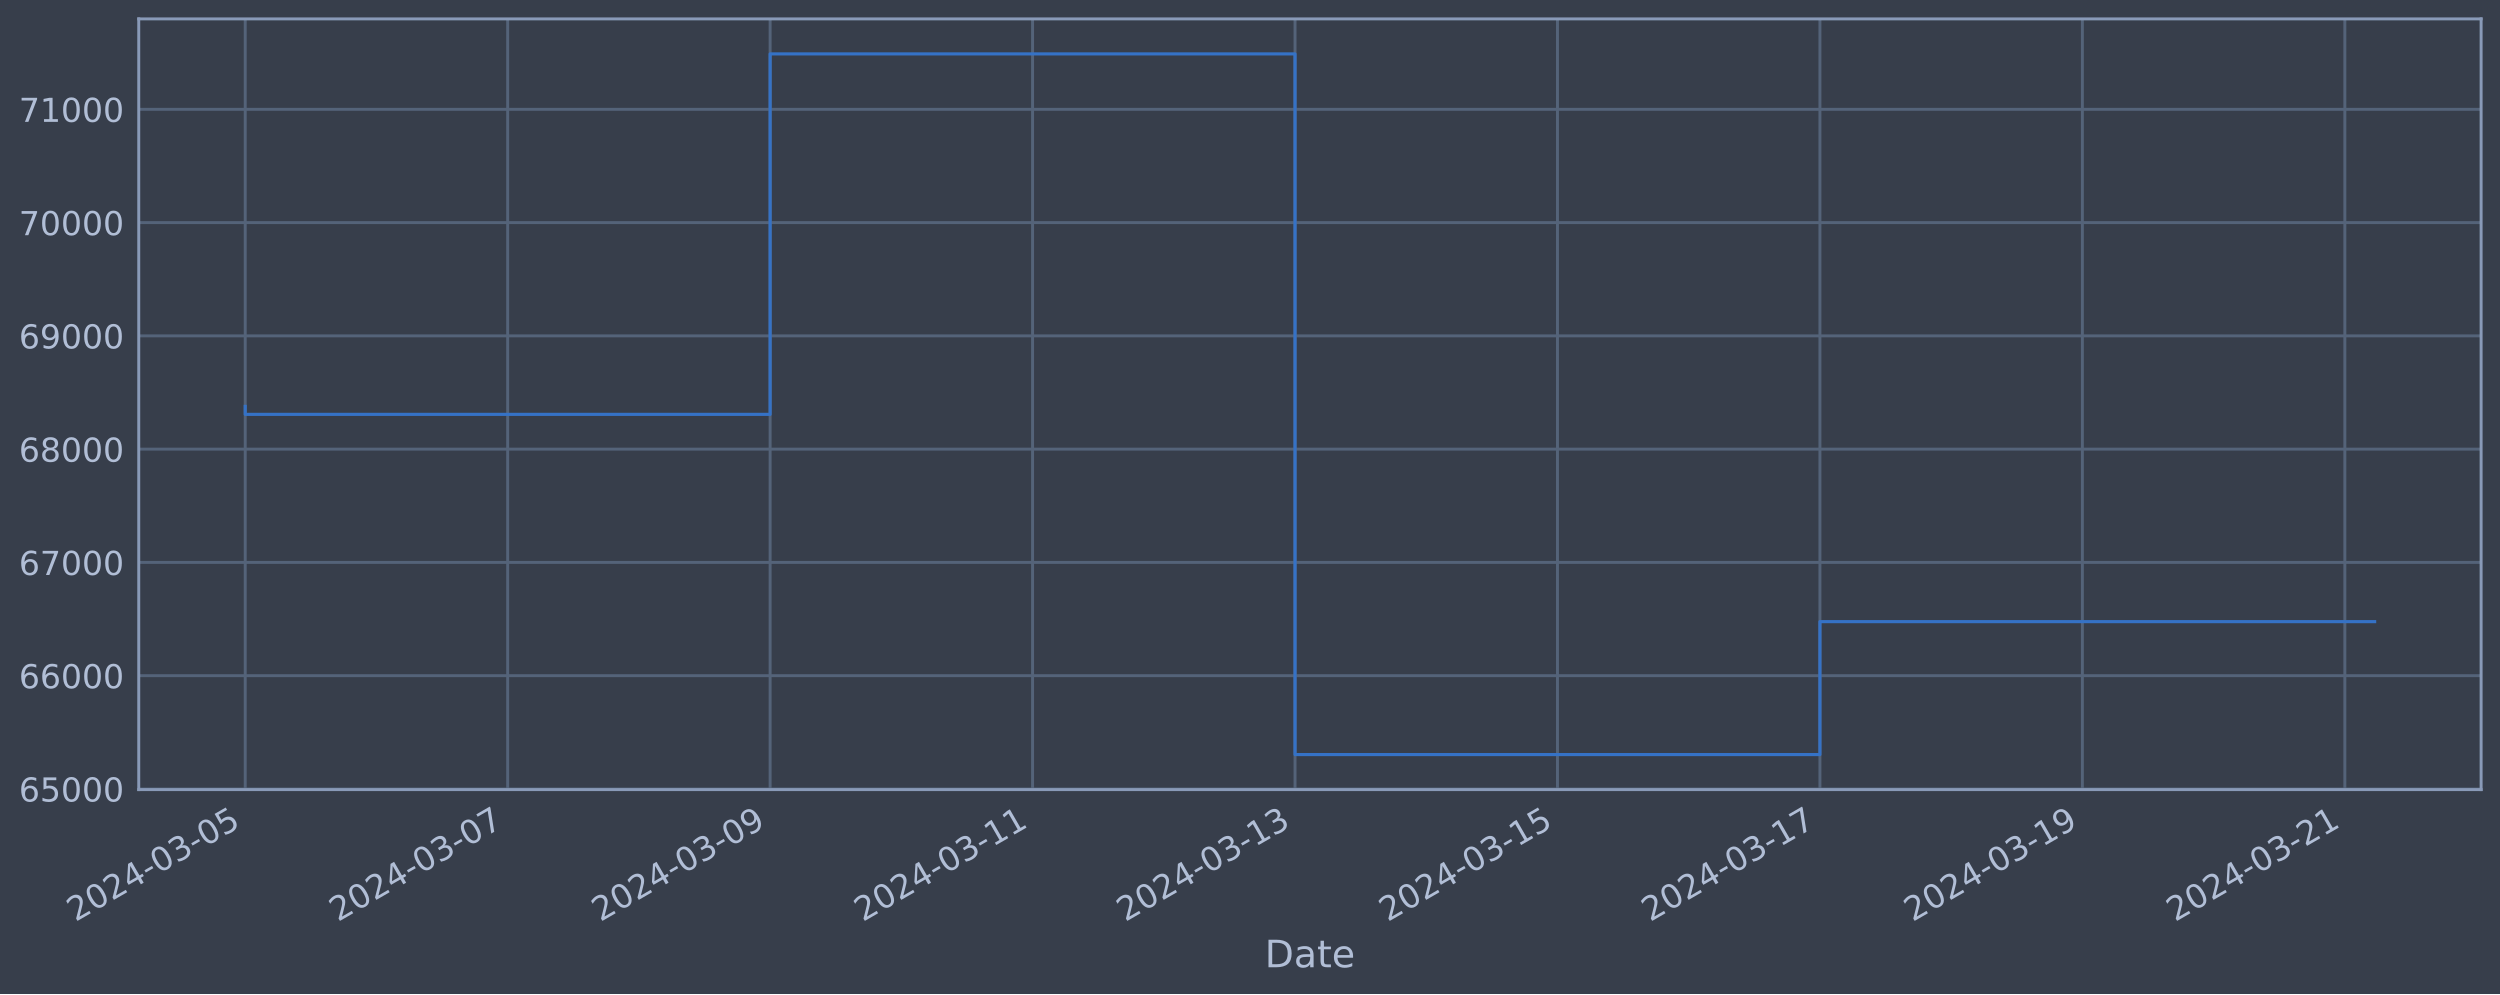
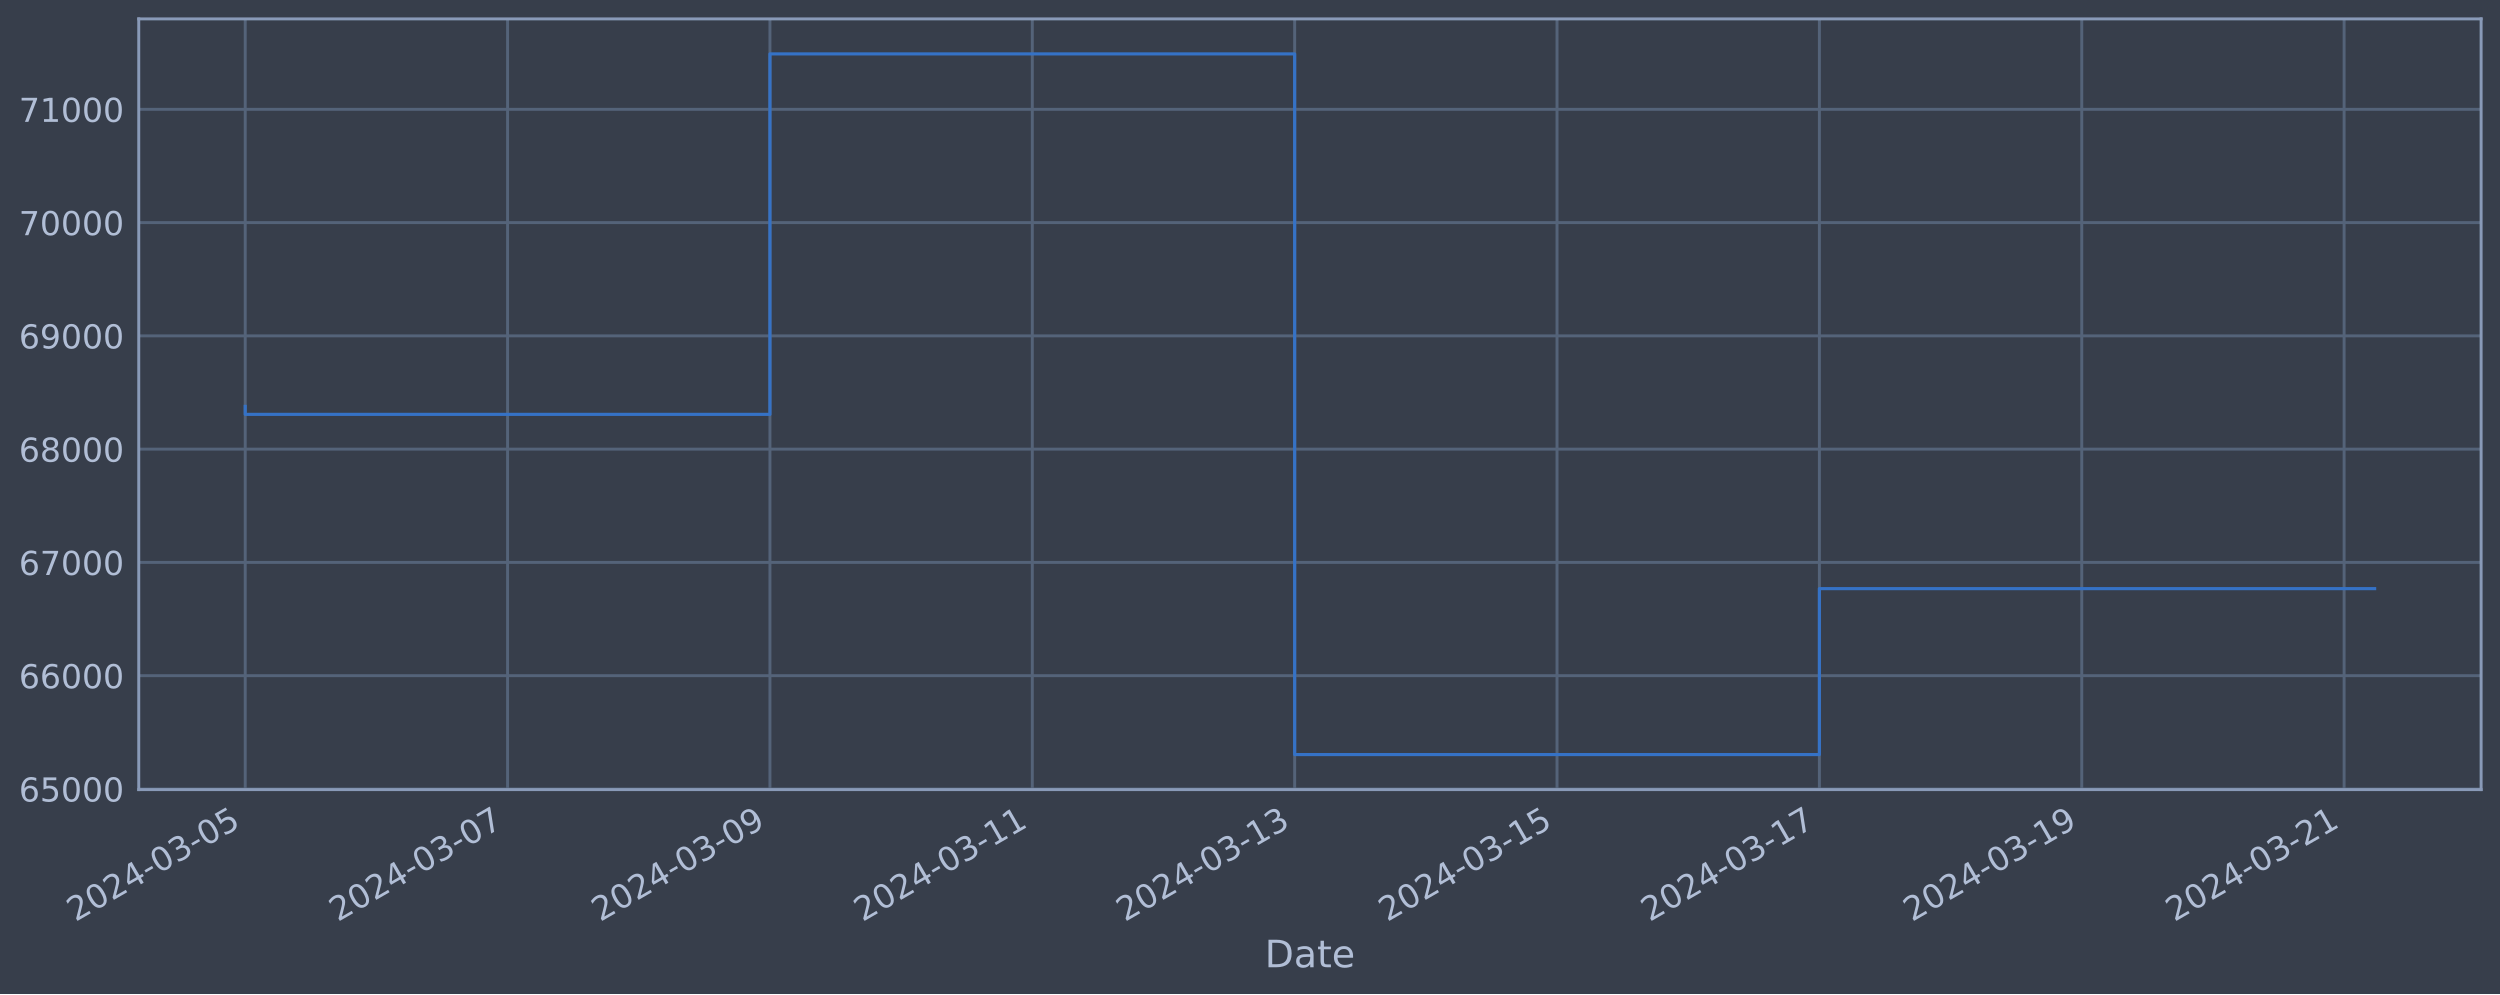
<svg xmlns="http://www.w3.org/2000/svg" xmlns:xlink="http://www.w3.org/1999/xlink" width="952.884pt" height="378.87pt" viewBox="0 0 952.884 378.87" version="1.1">
  <defs>
    <style type="text/css">*{stroke-linejoin: round; stroke-linecap: butt}</style>
  </defs>
  <g id="figure_1">
    <g id="patch_1">
      <path d="M 0 378.87  L 952.884 378.87  L 952.884 0  L 0 0  z " style="fill: #373e4b" />
    </g>
    <g id="axes_1">
      <g id="patch_2">
        <path d="M 52.884 300.96  L 945.684 300.96  L 945.684 7.2  L 52.884 7.2  z " style="fill: #373e4b" />
      </g>
      <g id="matplotlib.axis_1">
        <g id="xtick_1">
          <g id="line2d_1">
-             <path d="M 93.466 300.96  L 93.466 7.2  " clip-path="url(#pb838170cf3)" style="fill: none; stroke: #546379; stroke-width: 1.12; stroke-linecap: square" />
+             <path d="M 93.466 300.96  L 93.466 7.2  " clip-path="url(#peec827851f)" style="fill: none; stroke: #546379; stroke-width: 1.12; stroke-linecap: square" />
          </g>
          <g id="line2d_2" />
          <g id="text_1">
            <g style="fill: #b1bed6" transform="translate(28.74006 351.4642) rotate(-30) scale(0.126 -0.126)">
              <defs>
                <path id="DejaVuSans-32" d="M 1228 531  L 3431 531  L 3431 0  L 469 0  L 469 531  Q 828 903 1448 1529  Q 2069 2156 2228 2338  Q 2531 2678 2651 2914  Q 2772 3150 2772 3378  Q 2772 3750 2511 3984  Q 2250 4219 1831 4219  Q 1534 4219 1204 4116  Q 875 4013 500 3803  L 500 4441  Q 881 4594 1212 4672  Q 1544 4750 1819 4750  Q 2544 4750 2975 4387  Q 3406 4025 3406 3419  Q 3406 3131 3298 2873  Q 3191 2616 2906 2266  Q 2828 2175 2409 1742  Q 1991 1309 1228 531  z " transform="scale(0.015625)" />
                <path id="DejaVuSans-30" d="M 2034 4250  Q 1547 4250 1301 3770  Q 1056 3291 1056 2328  Q 1056 1369 1301 889  Q 1547 409 2034 409  Q 2525 409 2770 889  Q 3016 1369 3016 2328  Q 3016 3291 2770 3770  Q 2525 4250 2034 4250  z M 2034 4750  Q 2819 4750 3233 4129  Q 3647 3509 3647 2328  Q 3647 1150 3233 529  Q 2819 -91 2034 -91  Q 1250 -91 836 529  Q 422 1150 422 2328  Q 422 3509 836 4129  Q 1250 4750 2034 4750  z " transform="scale(0.015625)" />
                <path id="DejaVuSans-34" d="M 2419 4116  L 825 1625  L 2419 1625  L 2419 4116  z M 2253 4666  L 3047 4666  L 3047 1625  L 3713 1625  L 3713 1100  L 3047 1100  L 3047 0  L 2419 0  L 2419 1100  L 313 1100  L 313 1709  L 2253 4666  z " transform="scale(0.015625)" />
                <path id="DejaVuSans-2d" d="M 313 2009  L 1997 2009  L 1997 1497  L 313 1497  L 313 2009  z " transform="scale(0.015625)" />
                <path id="DejaVuSans-33" d="M 2597 2516  Q 3050 2419 3304 2112  Q 3559 1806 3559 1356  Q 3559 666 3084 287  Q 2609 -91 1734 -91  Q 1441 -91 1130 -33  Q 819 25 488 141  L 488 750  Q 750 597 1062 519  Q 1375 441 1716 441  Q 2309 441 2620 675  Q 2931 909 2931 1356  Q 2931 1769 2642 2001  Q 2353 2234 1838 2234  L 1294 2234  L 1294 2753  L 1863 2753  Q 2328 2753 2575 2939  Q 2822 3125 2822 3475  Q 2822 3834 2567 4026  Q 2313 4219 1838 4219  Q 1578 4219 1281 4162  Q 984 4106 628 3988  L 628 4550  Q 988 4650 1302 4700  Q 1616 4750 1894 4750  Q 2613 4750 3031 4423  Q 3450 4097 3450 3541  Q 3450 3153 3228 2886  Q 3006 2619 2597 2516  z " transform="scale(0.015625)" />
                <path id="DejaVuSans-35" d="M 691 4666  L 3169 4666  L 3169 4134  L 1269 4134  L 1269 2991  Q 1406 3038 1543 3061  Q 1681 3084 1819 3084  Q 2600 3084 3056 2656  Q 3513 2228 3513 1497  Q 3513 744 3044 326  Q 2575 -91 1722 -91  Q 1428 -91 1123 -41  Q 819 9 494 109  L 494 744  Q 775 591 1075 516  Q 1375 441 1709 441  Q 2250 441 2565 725  Q 2881 1009 2881 1497  Q 2881 1984 2565 2268  Q 2250 2553 1709 2553  Q 1456 2553 1204 2497  Q 953 2441 691 2322  L 691 4666  z " transform="scale(0.015625)" />
              </defs>
              <use xlink:href="#DejaVuSans-32" />
              <use xlink:href="#DejaVuSans-30" x="63.623" />
              <use xlink:href="#DejaVuSans-32" x="127.246" />
              <use xlink:href="#DejaVuSans-34" x="190.869" />
              <use xlink:href="#DejaVuSans-2d" x="254.492" />
              <use xlink:href="#DejaVuSans-30" x="290.576" />
              <use xlink:href="#DejaVuSans-33" x="354.199" />
              <use xlink:href="#DejaVuSans-2d" x="417.822" />
              <use xlink:href="#DejaVuSans-30" x="453.906" />
              <use xlink:href="#DejaVuSans-35" x="517.529" />
            </g>
          </g>
        </g>
        <g id="xtick_2">
          <g id="line2d_3">
-             <path d="M 193.5 300.96  L 193.5 7.2  " clip-path="url(#pb838170cf3)" style="fill: none; stroke: #546379; stroke-width: 1.12; stroke-linecap: square" />
+             <path d="M 193.466 300.96  L 193.466 7.2  " clip-path="url(#peec827851f)" style="fill: none; stroke: #546379; stroke-width: 1.12; stroke-linecap: square" />
          </g>
          <g id="line2d_4" />
          <g id="text_2">
-             <g style="fill: #b1bed6" transform="translate(128.7744 351.4642) rotate(-30) scale(0.126 -0.126)">
+             <g style="fill: #b1bed6" transform="translate(128.7402 351.4642) rotate(-30) scale(0.126 -0.126)">
              <defs>
                <path id="DejaVuSans-37" d="M 525 4666  L 3525 4666  L 3525 4397  L 1831 0  L 1172 0  L 2766 4134  L 525 4134  L 525 4666  z " transform="scale(0.015625)" />
              </defs>
              <use xlink:href="#DejaVuSans-32" />
              <use xlink:href="#DejaVuSans-30" x="63.623" />
              <use xlink:href="#DejaVuSans-32" x="127.246" />
              <use xlink:href="#DejaVuSans-34" x="190.869" />
              <use xlink:href="#DejaVuSans-2d" x="254.492" />
              <use xlink:href="#DejaVuSans-30" x="290.576" />
              <use xlink:href="#DejaVuSans-33" x="354.199" />
              <use xlink:href="#DejaVuSans-2d" x="417.822" />
              <use xlink:href="#DejaVuSans-30" x="453.906" />
              <use xlink:href="#DejaVuSans-37" x="517.529" />
            </g>
          </g>
        </g>
        <g id="xtick_3">
          <g id="line2d_5">
-             <path d="M 293.534 300.96  L 293.534 7.2  " clip-path="url(#pb838170cf3)" style="fill: none; stroke: #546379; stroke-width: 1.12; stroke-linecap: square" />
+             <path d="M 293.466 300.96  L 293.466 7.2  " clip-path="url(#peec827851f)" style="fill: none; stroke: #546379; stroke-width: 1.12; stroke-linecap: square" />
          </g>
          <g id="line2d_6" />
          <g id="text_3">
-             <g style="fill: #b1bed6" transform="translate(228.8088 351.4642) rotate(-30) scale(0.126 -0.126)">
+             <g style="fill: #b1bed6" transform="translate(228.7404 351.4642) rotate(-30) scale(0.126 -0.126)">
              <defs>
                <path id="DejaVuSans-39" d="M 703 97  L 703 672  Q 941 559 1184 500  Q 1428 441 1663 441  Q 2288 441 2617 861  Q 2947 1281 2994 2138  Q 2813 1869 2534 1725  Q 2256 1581 1919 1581  Q 1219 1581 811 2004  Q 403 2428 403 3163  Q 403 3881 828 4315  Q 1253 4750 1959 4750  Q 2769 4750 3195 4129  Q 3622 3509 3622 2328  Q 3622 1225 3098 567  Q 2575 -91 1691 -91  Q 1453 -91 1209 -44  Q 966 3 703 97  z M 1959 2075  Q 2384 2075 2632 2365  Q 2881 2656 2881 3163  Q 2881 3666 2632 3958  Q 2384 4250 1959 4250  Q 1534 4250 1286 3958  Q 1038 3666 1038 3163  Q 1038 2656 1286 2365  Q 1534 2075 1959 2075  z " transform="scale(0.015625)" />
              </defs>
              <use xlink:href="#DejaVuSans-32" />
              <use xlink:href="#DejaVuSans-30" x="63.623" />
              <use xlink:href="#DejaVuSans-32" x="127.246" />
              <use xlink:href="#DejaVuSans-34" x="190.869" />
              <use xlink:href="#DejaVuSans-2d" x="254.492" />
              <use xlink:href="#DejaVuSans-30" x="290.576" />
              <use xlink:href="#DejaVuSans-33" x="354.199" />
              <use xlink:href="#DejaVuSans-2d" x="417.822" />
              <use xlink:href="#DejaVuSans-30" x="453.906" />
              <use xlink:href="#DejaVuSans-39" x="517.529" />
            </g>
          </g>
        </g>
        <g id="xtick_4">
          <g id="line2d_7">
-             <path d="M 393.569 300.96  L 393.569 7.2  " clip-path="url(#pb838170cf3)" style="fill: none; stroke: #546379; stroke-width: 1.12; stroke-linecap: square" />
+             <path d="M 393.466 300.96  L 393.466 7.2  " clip-path="url(#peec827851f)" style="fill: none; stroke: #546379; stroke-width: 1.12; stroke-linecap: square" />
          </g>
          <g id="line2d_8" />
          <g id="text_4">
-             <g style="fill: #b1bed6" transform="translate(328.8431 351.4642) rotate(-30) scale(0.126 -0.126)">
+             <g style="fill: #b1bed6" transform="translate(328.7406 351.4642) rotate(-30) scale(0.126 -0.126)">
              <defs>
                <path id="DejaVuSans-31" d="M 794 531  L 1825 531  L 1825 4091  L 703 3866  L 703 4441  L 1819 4666  L 2450 4666  L 2450 531  L 3481 531  L 3481 0  L 794 0  L 794 531  z " transform="scale(0.015625)" />
              </defs>
              <use xlink:href="#DejaVuSans-32" />
              <use xlink:href="#DejaVuSans-30" x="63.623" />
              <use xlink:href="#DejaVuSans-32" x="127.246" />
              <use xlink:href="#DejaVuSans-34" x="190.869" />
              <use xlink:href="#DejaVuSans-2d" x="254.492" />
              <use xlink:href="#DejaVuSans-30" x="290.576" />
              <use xlink:href="#DejaVuSans-33" x="354.199" />
              <use xlink:href="#DejaVuSans-2d" x="417.822" />
              <use xlink:href="#DejaVuSans-31" x="453.906" />
              <use xlink:href="#DejaVuSans-31" x="517.529" />
            </g>
          </g>
        </g>
        <g id="xtick_5">
          <g id="line2d_9">
-             <path d="M 493.603 300.96  L 493.603 7.2  " clip-path="url(#pb838170cf3)" style="fill: none; stroke: #546379; stroke-width: 1.12; stroke-linecap: square" />
+             <path d="M 493.466 300.96  L 493.466 7.2  " clip-path="url(#peec827851f)" style="fill: none; stroke: #546379; stroke-width: 1.12; stroke-linecap: square" />
          </g>
          <g id="line2d_10" />
          <g id="text_5">
-             <g style="fill: #b1bed6" transform="translate(428.8775 351.4642) rotate(-30) scale(0.126 -0.126)">
+             <g style="fill: #b1bed6" transform="translate(428.7408 351.4642) rotate(-30) scale(0.126 -0.126)">
              <use xlink:href="#DejaVuSans-32" />
              <use xlink:href="#DejaVuSans-30" x="63.623" />
              <use xlink:href="#DejaVuSans-32" x="127.246" />
              <use xlink:href="#DejaVuSans-34" x="190.869" />
              <use xlink:href="#DejaVuSans-2d" x="254.492" />
              <use xlink:href="#DejaVuSans-30" x="290.576" />
              <use xlink:href="#DejaVuSans-33" x="354.199" />
              <use xlink:href="#DejaVuSans-2d" x="417.822" />
              <use xlink:href="#DejaVuSans-31" x="453.906" />
              <use xlink:href="#DejaVuSans-33" x="517.529" />
            </g>
          </g>
        </g>
        <g id="xtick_6">
          <g id="line2d_11">
-             <path d="M 593.637 300.96  L 593.637 7.2  " clip-path="url(#pb838170cf3)" style="fill: none; stroke: #546379; stroke-width: 1.12; stroke-linecap: square" />
+             <path d="M 593.467 300.96  L 593.467 7.2  " clip-path="url(#peec827851f)" style="fill: none; stroke: #546379; stroke-width: 1.12; stroke-linecap: square" />
          </g>
          <g id="line2d_12" />
          <g id="text_6">
-             <g style="fill: #b1bed6" transform="translate(528.9118 351.4642) rotate(-30) scale(0.126 -0.126)">
+             <g style="fill: #b1bed6" transform="translate(528.741 351.4642) rotate(-30) scale(0.126 -0.126)">
              <use xlink:href="#DejaVuSans-32" />
              <use xlink:href="#DejaVuSans-30" x="63.623" />
              <use xlink:href="#DejaVuSans-32" x="127.246" />
              <use xlink:href="#DejaVuSans-34" x="190.869" />
              <use xlink:href="#DejaVuSans-2d" x="254.492" />
              <use xlink:href="#DejaVuSans-30" x="290.576" />
              <use xlink:href="#DejaVuSans-33" x="354.199" />
              <use xlink:href="#DejaVuSans-2d" x="417.822" />
              <use xlink:href="#DejaVuSans-31" x="453.906" />
              <use xlink:href="#DejaVuSans-35" x="517.529" />
            </g>
          </g>
        </g>
        <g id="xtick_7">
          <g id="line2d_13">
-             <path d="M 693.672 300.96  L 693.672 7.2  " clip-path="url(#pb838170cf3)" style="fill: none; stroke: #546379; stroke-width: 1.12; stroke-linecap: square" />
+             <path d="M 693.467 300.96  L 693.467 7.2  " clip-path="url(#peec827851f)" style="fill: none; stroke: #546379; stroke-width: 1.12; stroke-linecap: square" />
          </g>
          <g id="line2d_14" />
          <g id="text_7">
-             <g style="fill: #b1bed6" transform="translate(628.9462 351.4642) rotate(-30) scale(0.126 -0.126)">
+             <g style="fill: #b1bed6" transform="translate(628.7412 351.4642) rotate(-30) scale(0.126 -0.126)">
              <use xlink:href="#DejaVuSans-32" />
              <use xlink:href="#DejaVuSans-30" x="63.623" />
              <use xlink:href="#DejaVuSans-32" x="127.246" />
              <use xlink:href="#DejaVuSans-34" x="190.869" />
              <use xlink:href="#DejaVuSans-2d" x="254.492" />
              <use xlink:href="#DejaVuSans-30" x="290.576" />
              <use xlink:href="#DejaVuSans-33" x="354.199" />
              <use xlink:href="#DejaVuSans-2d" x="417.822" />
              <use xlink:href="#DejaVuSans-31" x="453.906" />
              <use xlink:href="#DejaVuSans-37" x="517.529" />
            </g>
          </g>
        </g>
        <g id="xtick_8">
          <g id="line2d_15">
-             <path d="M 793.706 300.96  L 793.706 7.2  " clip-path="url(#pb838170cf3)" style="fill: none; stroke: #546379; stroke-width: 1.12; stroke-linecap: square" />
+             <path d="M 793.467 300.96  L 793.467 7.2  " clip-path="url(#peec827851f)" style="fill: none; stroke: #546379; stroke-width: 1.12; stroke-linecap: square" />
          </g>
          <g id="line2d_16" />
          <g id="text_8">
-             <g style="fill: #b1bed6" transform="translate(728.9805 351.4642) rotate(-30) scale(0.126 -0.126)">
+             <g style="fill: #b1bed6" transform="translate(728.7414 351.4642) rotate(-30) scale(0.126 -0.126)">
              <use xlink:href="#DejaVuSans-32" />
              <use xlink:href="#DejaVuSans-30" x="63.623" />
              <use xlink:href="#DejaVuSans-32" x="127.246" />
              <use xlink:href="#DejaVuSans-34" x="190.869" />
              <use xlink:href="#DejaVuSans-2d" x="254.492" />
              <use xlink:href="#DejaVuSans-30" x="290.576" />
              <use xlink:href="#DejaVuSans-33" x="354.199" />
              <use xlink:href="#DejaVuSans-2d" x="417.822" />
              <use xlink:href="#DejaVuSans-31" x="453.906" />
              <use xlink:href="#DejaVuSans-39" x="517.529" />
            </g>
          </g>
        </g>
        <g id="xtick_9">
          <g id="line2d_17">
-             <path d="M 893.74 300.96  L 893.74 7.2  " clip-path="url(#pb838170cf3)" style="fill: none; stroke: #546379; stroke-width: 1.12; stroke-linecap: square" />
+             <path d="M 893.467 300.96  L 893.467 7.2  " clip-path="url(#peec827851f)" style="fill: none; stroke: #546379; stroke-width: 1.12; stroke-linecap: square" />
          </g>
          <g id="line2d_18" />
          <g id="text_9">
-             <g style="fill: #b1bed6" transform="translate(829.0149 351.4642) rotate(-30) scale(0.126 -0.126)">
+             <g style="fill: #b1bed6" transform="translate(828.7416 351.4642) rotate(-30) scale(0.126 -0.126)">
              <use xlink:href="#DejaVuSans-32" />
              <use xlink:href="#DejaVuSans-30" x="63.623" />
              <use xlink:href="#DejaVuSans-32" x="127.246" />
              <use xlink:href="#DejaVuSans-34" x="190.869" />
              <use xlink:href="#DejaVuSans-2d" x="254.492" />
              <use xlink:href="#DejaVuSans-30" x="290.576" />
              <use xlink:href="#DejaVuSans-33" x="354.199" />
              <use xlink:href="#DejaVuSans-2d" x="417.822" />
              <use xlink:href="#DejaVuSans-32" x="453.906" />
              <use xlink:href="#DejaVuSans-31" x="517.529" />
            </g>
          </g>
        </g>
        <g id="text_10">
          <g style="fill: #b1bed6" transform="translate(482.0746 368.6753) scale(0.144 -0.144)">
            <defs>
              <path id="DejaVuSans-44" d="M 1259 4147  L 1259 519  L 2022 519  Q 2988 519 3436 956  Q 3884 1394 3884 2338  Q 3884 3275 3436 3711  Q 2988 4147 2022 4147  L 1259 4147  z M 628 4666  L 1925 4666  Q 3281 4666 3915 4102  Q 4550 3538 4550 2338  Q 4550 1131 3912 565  Q 3275 0 1925 0  L 628 0  L 628 4666  z " transform="scale(0.015625)" />
              <path id="DejaVuSans-61" d="M 2194 1759  Q 1497 1759 1228 1600  Q 959 1441 959 1056  Q 959 750 1161 570  Q 1363 391 1709 391  Q 2188 391 2477 730  Q 2766 1069 2766 1631  L 2766 1759  L 2194 1759  z M 3341 1997  L 3341 0  L 2766 0  L 2766 531  Q 2569 213 2275 61  Q 1981 -91 1556 -91  Q 1019 -91 701 211  Q 384 513 384 1019  Q 384 1609 779 1909  Q 1175 2209 1959 2209  L 2766 2209  L 2766 2266  Q 2766 2663 2505 2880  Q 2244 3097 1772 3097  Q 1472 3097 1187 3025  Q 903 2953 641 2809  L 641 3341  Q 956 3463 1253 3523  Q 1550 3584 1831 3584  Q 2591 3584 2966 3190  Q 3341 2797 3341 1997  z " transform="scale(0.015625)" />
              <path id="DejaVuSans-74" d="M 1172 4494  L 1172 3500  L 2356 3500  L 2356 3053  L 1172 3053  L 1172 1153  Q 1172 725 1289 603  Q 1406 481 1766 481  L 2356 481  L 2356 0  L 1766 0  Q 1100 0 847 248  Q 594 497 594 1153  L 594 3053  L 172 3053  L 172 3500  L 594 3500  L 594 4494  L 1172 4494  z " transform="scale(0.015625)" />
              <path id="DejaVuSans-65" d="M 3597 1894  L 3597 1613  L 953 1613  Q 991 1019 1311 708  Q 1631 397 2203 397  Q 2534 397 2845 478  Q 3156 559 3463 722  L 3463 178  Q 3153 47 2828 -22  Q 2503 -91 2169 -91  Q 1331 -91 842 396  Q 353 884 353 1716  Q 353 2575 817 3079  Q 1281 3584 2069 3584  Q 2775 3584 3186 3129  Q 3597 2675 3597 1894  z M 3022 2063  Q 3016 2534 2758 2815  Q 2500 3097 2075 3097  Q 1594 3097 1305 2825  Q 1016 2553 972 2059  L 3022 2063  z " transform="scale(0.015625)" />
            </defs>
            <use xlink:href="#DejaVuSans-44" />
            <use xlink:href="#DejaVuSans-61" x="77.002" />
            <use xlink:href="#DejaVuSans-74" x="138.281" />
            <use xlink:href="#DejaVuSans-65" x="177.49" />
          </g>
        </g>
      </g>
      <g id="matplotlib.axis_2">
        <g id="ytick_1">
          <g id="line2d_19">
-             <path d="M 52.884 300.718  L 945.684 300.718  " clip-path="url(#pb838170cf3)" style="fill: none; stroke: #546379; stroke-width: 1.12; stroke-linecap: square" />
+             <path d="M 52.884 300.718  L 945.684 300.718  " clip-path="url(#peec827851f)" style="fill: none; stroke: #546379; stroke-width: 1.12; stroke-linecap: square" />
          </g>
          <g id="line2d_20" />
          <g id="text_11">
            <g style="fill: #b1bed6" transform="translate(7.2 305.5049) scale(0.126 -0.126)">
              <defs>
                <path id="DejaVuSans-36" d="M 2113 2584  Q 1688 2584 1439 2293  Q 1191 2003 1191 1497  Q 1191 994 1439 701  Q 1688 409 2113 409  Q 2538 409 2786 701  Q 3034 994 3034 1497  Q 3034 2003 2786 2293  Q 2538 2584 2113 2584  z M 3366 4563  L 3366 3988  Q 3128 4100 2886 4159  Q 2644 4219 2406 4219  Q 1781 4219 1451 3797  Q 1122 3375 1075 2522  Q 1259 2794 1537 2939  Q 1816 3084 2150 3084  Q 2853 3084 3261 2657  Q 3669 2231 3669 1497  Q 3669 778 3244 343  Q 2819 -91 2113 -91  Q 1303 -91 875 529  Q 447 1150 447 2328  Q 447 3434 972 4092  Q 1497 4750 2381 4750  Q 2619 4750 2861 4703  Q 3103 4656 3366 4563  z " transform="scale(0.015625)" />
              </defs>
              <use xlink:href="#DejaVuSans-36" />
              <use xlink:href="#DejaVuSans-35" x="63.623" />
              <use xlink:href="#DejaVuSans-30" x="127.246" />
              <use xlink:href="#DejaVuSans-30" x="190.869" />
              <use xlink:href="#DejaVuSans-30" x="254.492" />
            </g>
          </g>
        </g>
        <g id="ytick_2">
          <g id="line2d_21">
-             <path d="M 52.884 257.544  L 945.684 257.544  " clip-path="url(#pb838170cf3)" style="fill: none; stroke: #546379; stroke-width: 1.12; stroke-linecap: square" />
+             <path d="M 52.884 257.544  L 945.684 257.544  " clip-path="url(#peec827851f)" style="fill: none; stroke: #546379; stroke-width: 1.12; stroke-linecap: square" />
          </g>
          <g id="line2d_22" />
          <g id="text_12">
            <g style="fill: #b1bed6" transform="translate(7.2 262.331) scale(0.126 -0.126)">
              <use xlink:href="#DejaVuSans-36" />
              <use xlink:href="#DejaVuSans-36" x="63.623" />
              <use xlink:href="#DejaVuSans-30" x="127.246" />
              <use xlink:href="#DejaVuSans-30" x="190.869" />
              <use xlink:href="#DejaVuSans-30" x="254.492" />
            </g>
          </g>
        </g>
        <g id="ytick_3">
          <g id="line2d_23">
-             <path d="M 52.884 214.37  L 945.684 214.37  " clip-path="url(#pb838170cf3)" style="fill: none; stroke: #546379; stroke-width: 1.12; stroke-linecap: square" />
+             <path d="M 52.884 214.37  L 945.684 214.37  " clip-path="url(#peec827851f)" style="fill: none; stroke: #546379; stroke-width: 1.12; stroke-linecap: square" />
          </g>
          <g id="line2d_24" />
          <g id="text_13">
            <g style="fill: #b1bed6" transform="translate(7.2 219.157) scale(0.126 -0.126)">
              <use xlink:href="#DejaVuSans-36" />
              <use xlink:href="#DejaVuSans-37" x="63.623" />
              <use xlink:href="#DejaVuSans-30" x="127.246" />
              <use xlink:href="#DejaVuSans-30" x="190.869" />
              <use xlink:href="#DejaVuSans-30" x="254.492" />
            </g>
          </g>
        </g>
        <g id="ytick_4">
          <g id="line2d_25">
-             <path d="M 52.884 171.196  L 945.684 171.196  " clip-path="url(#pb838170cf3)" style="fill: none; stroke: #546379; stroke-width: 1.12; stroke-linecap: square" />
+             <path d="M 52.884 171.196  L 945.684 171.196  " clip-path="url(#peec827851f)" style="fill: none; stroke: #546379; stroke-width: 1.12; stroke-linecap: square" />
          </g>
          <g id="line2d_26" />
          <g id="text_14">
            <g style="fill: #b1bed6" transform="translate(7.2 175.9831) scale(0.126 -0.126)">
              <defs>
                <path id="DejaVuSans-38" d="M 2034 2216  Q 1584 2216 1326 1975  Q 1069 1734 1069 1313  Q 1069 891 1326 650  Q 1584 409 2034 409  Q 2484 409 2743 651  Q 3003 894 3003 1313  Q 3003 1734 2745 1975  Q 2488 2216 2034 2216  z M 1403 2484  Q 997 2584 770 2862  Q 544 3141 544 3541  Q 544 4100 942 4425  Q 1341 4750 2034 4750  Q 2731 4750 3128 4425  Q 3525 4100 3525 3541  Q 3525 3141 3298 2862  Q 3072 2584 2669 2484  Q 3125 2378 3379 2068  Q 3634 1759 3634 1313  Q 3634 634 3220 271  Q 2806 -91 2034 -91  Q 1263 -91 848 271  Q 434 634 434 1313  Q 434 1759 690 2068  Q 947 2378 1403 2484  z M 1172 3481  Q 1172 3119 1398 2916  Q 1625 2713 2034 2713  Q 2441 2713 2670 2916  Q 2900 3119 2900 3481  Q 2900 3844 2670 4047  Q 2441 4250 2034 4250  Q 1625 4250 1398 4047  Q 1172 3844 1172 3481  z " transform="scale(0.015625)" />
              </defs>
              <use xlink:href="#DejaVuSans-36" />
              <use xlink:href="#DejaVuSans-38" x="63.623" />
              <use xlink:href="#DejaVuSans-30" x="127.246" />
              <use xlink:href="#DejaVuSans-30" x="190.869" />
              <use xlink:href="#DejaVuSans-30" x="254.492" />
            </g>
          </g>
        </g>
        <g id="ytick_5">
          <g id="line2d_27">
-             <path d="M 52.884 128.022  L 945.684 128.022  " clip-path="url(#pb838170cf3)" style="fill: none; stroke: #546379; stroke-width: 1.12; stroke-linecap: square" />
+             <path d="M 52.884 128.022  L 945.684 128.022  " clip-path="url(#peec827851f)" style="fill: none; stroke: #546379; stroke-width: 1.12; stroke-linecap: square" />
          </g>
          <g id="line2d_28" />
          <g id="text_15">
            <g style="fill: #b1bed6" transform="translate(7.2 132.8092) scale(0.126 -0.126)">
              <use xlink:href="#DejaVuSans-36" />
              <use xlink:href="#DejaVuSans-39" x="63.623" />
              <use xlink:href="#DejaVuSans-30" x="127.246" />
              <use xlink:href="#DejaVuSans-30" x="190.869" />
              <use xlink:href="#DejaVuSans-30" x="254.492" />
            </g>
          </g>
        </g>
        <g id="ytick_6">
          <g id="line2d_29">
-             <path d="M 52.884 84.848  L 945.684 84.848  " clip-path="url(#pb838170cf3)" style="fill: none; stroke: #546379; stroke-width: 1.12; stroke-linecap: square" />
+             <path d="M 52.884 84.848  L 945.684 84.848  " clip-path="url(#peec827851f)" style="fill: none; stroke: #546379; stroke-width: 1.12; stroke-linecap: square" />
          </g>
          <g id="line2d_30" />
          <g id="text_16">
            <g style="fill: #b1bed6" transform="translate(7.2 89.63523) scale(0.126 -0.126)">
              <use xlink:href="#DejaVuSans-37" />
              <use xlink:href="#DejaVuSans-30" x="63.623" />
              <use xlink:href="#DejaVuSans-30" x="127.246" />
              <use xlink:href="#DejaVuSans-30" x="190.869" />
              <use xlink:href="#DejaVuSans-30" x="254.492" />
            </g>
          </g>
        </g>
        <g id="ytick_7">
          <g id="line2d_31">
-             <path d="M 52.884 41.674  L 945.684 41.674  " clip-path="url(#pb838170cf3)" style="fill: none; stroke: #546379; stroke-width: 1.12; stroke-linecap: square" />
+             <path d="M 52.884 41.674  L 945.684 41.674  " clip-path="url(#peec827851f)" style="fill: none; stroke: #546379; stroke-width: 1.12; stroke-linecap: square" />
          </g>
          <g id="line2d_32" />
          <g id="text_17">
            <g style="fill: #b1bed6" transform="translate(7.2 46.4613) scale(0.126 -0.126)">
              <use xlink:href="#DejaVuSans-37" />
              <use xlink:href="#DejaVuSans-31" x="63.623" />
              <use xlink:href="#DejaVuSans-30" x="127.246" />
              <use xlink:href="#DejaVuSans-30" x="190.869" />
              <use xlink:href="#DejaVuSans-30" x="254.492" />
            </g>
          </g>
        </g>
      </g>
      <g id="line2d_33">
-         <path d="M 93.466 154.891  L 93.466 157.946  L 293.534 157.946  L 293.534 20.553  L 493.603 20.553  L 493.603 287.607  L 693.672 287.607  L 693.672 236.934  L 905.102 236.934  " clip-path="url(#pb838170cf3)" style="fill: none; stroke: #3572c6; stroke-width: 1.2; stroke-linecap: square" />
+         <path d="M 93.466 154.891  L 93.466 157.946  L 293.466 157.946  L 293.466 20.553  L 493.466 20.553  L 493.466 287.607  L 693.467 287.607  L 693.467 224.364  L 905.102 224.364  " clip-path="url(#peec827851f)" style="fill: none; stroke: #3572c6; stroke-width: 1.2; stroke-linecap: square" />
      </g>
      <g id="patch_3">
        <path d="M 52.884 300.96  L 52.884 7.2  " style="fill: none; stroke: #899ab8; stroke-width: 1.12; stroke-linejoin: miter; stroke-linecap: square" />
      </g>
      <g id="patch_4">
        <path d="M 945.684 300.96  L 945.684 7.2  " style="fill: none; stroke: #899ab8; stroke-width: 1.12; stroke-linejoin: miter; stroke-linecap: square" />
      </g>
      <g id="patch_5">
        <path d="M 52.884 300.96  L 945.684 300.96  " style="fill: none; stroke: #899ab8; stroke-width: 1.12; stroke-linejoin: miter; stroke-linecap: square" />
      </g>
      <g id="patch_6">
        <path d="M 52.884 7.2  L 945.684 7.2  " style="fill: none; stroke: #899ab8; stroke-width: 1.12; stroke-linejoin: miter; stroke-linecap: square" />
      </g>
    </g>
  </g>
  <defs>
-     <clipPath id="pb838170cf3">
+     <clipPath id="peec827851f">
      <rect x="52.884" y="7.2" width="892.8" height="293.76" />
    </clipPath>
  </defs>
</svg>
